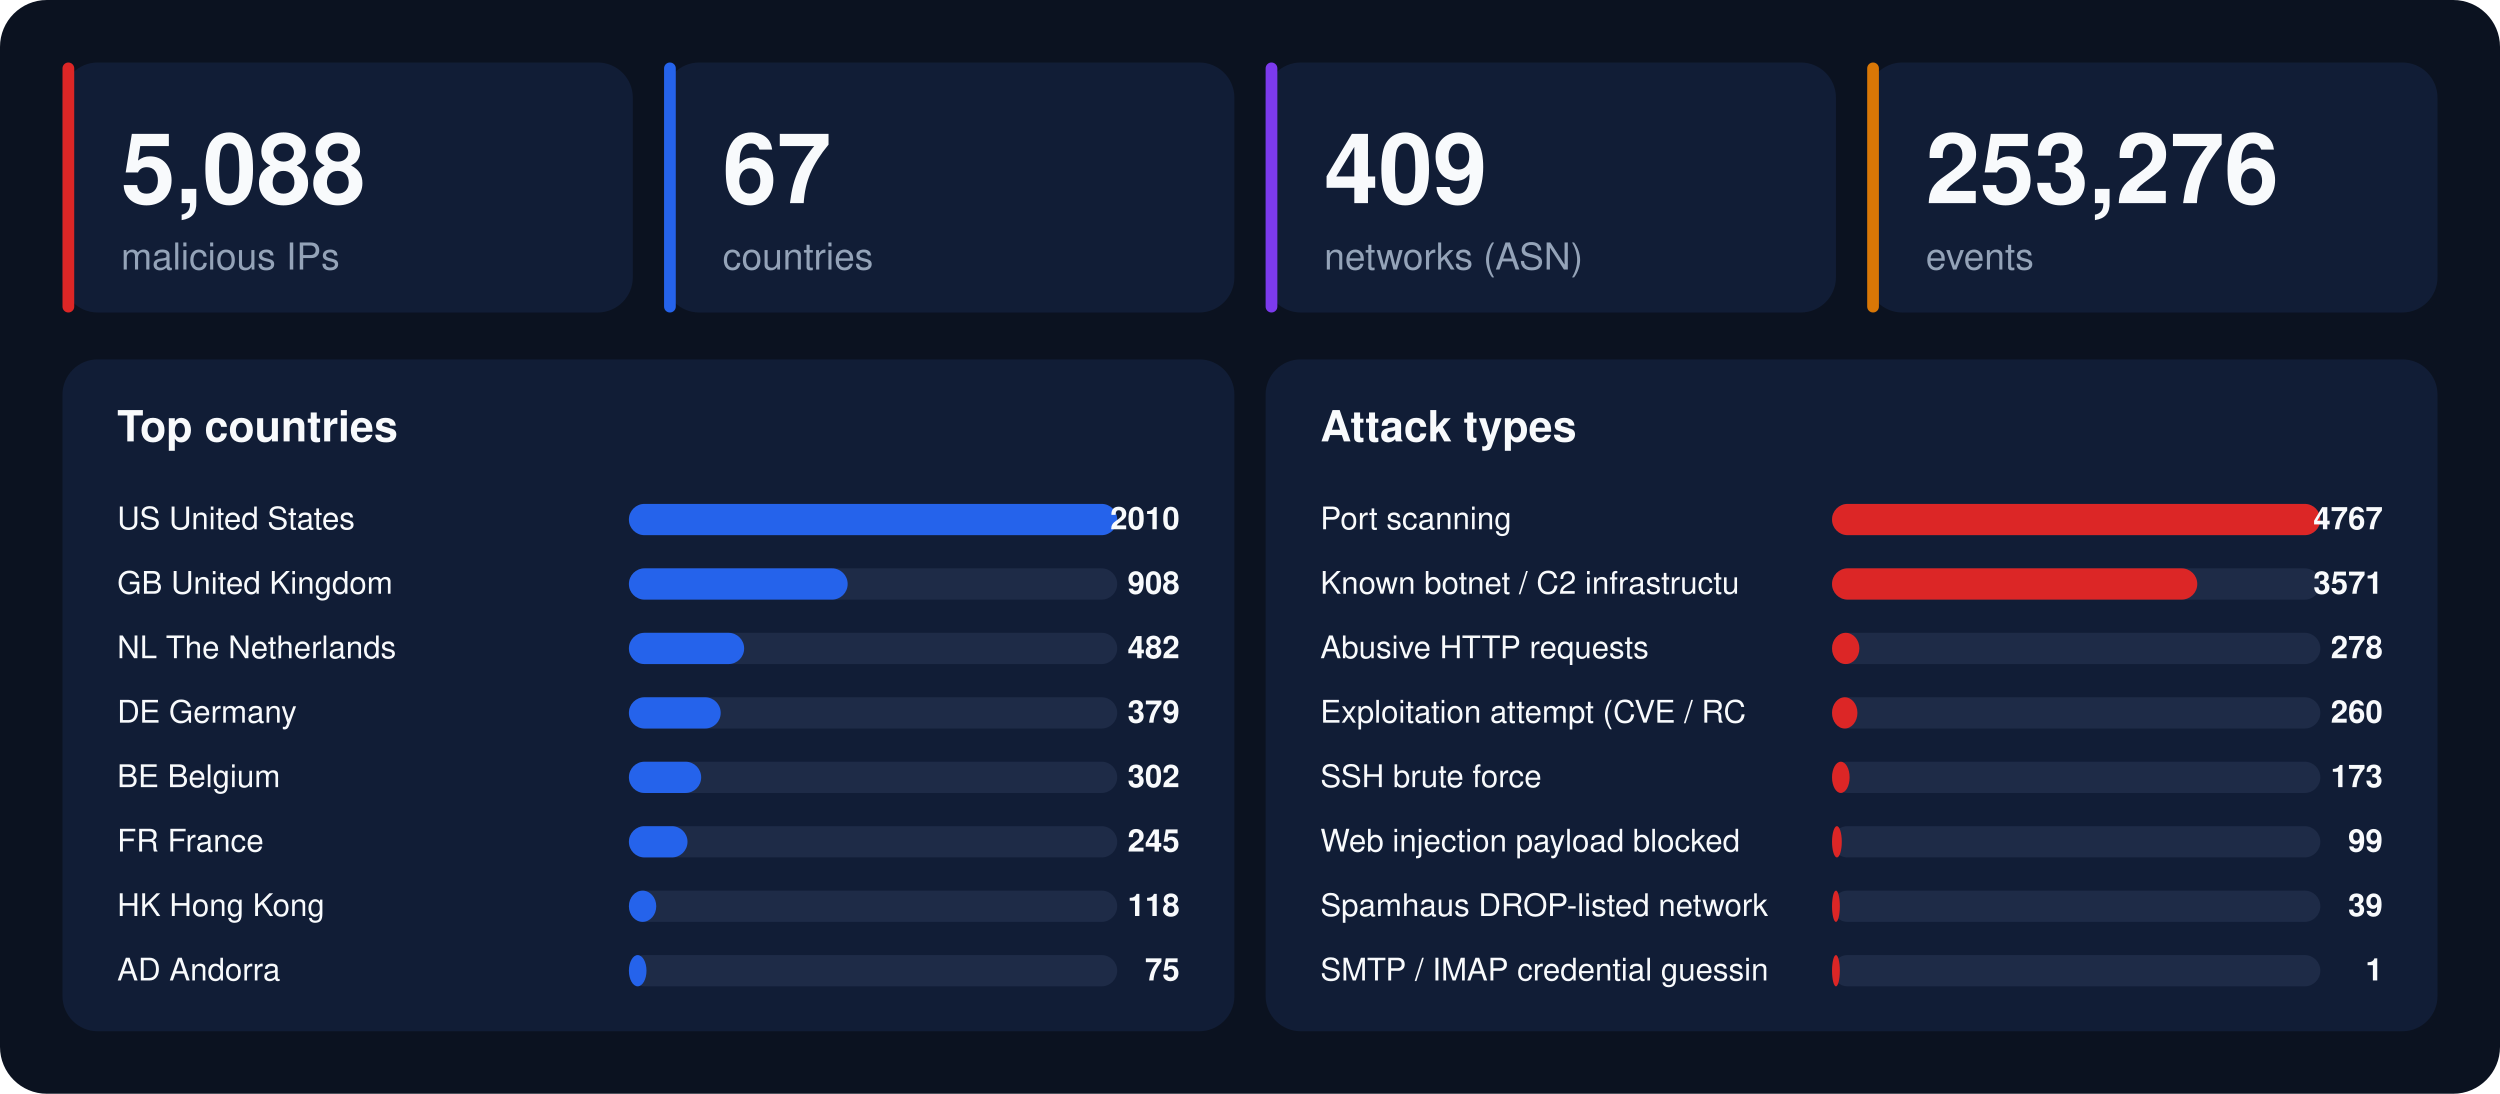
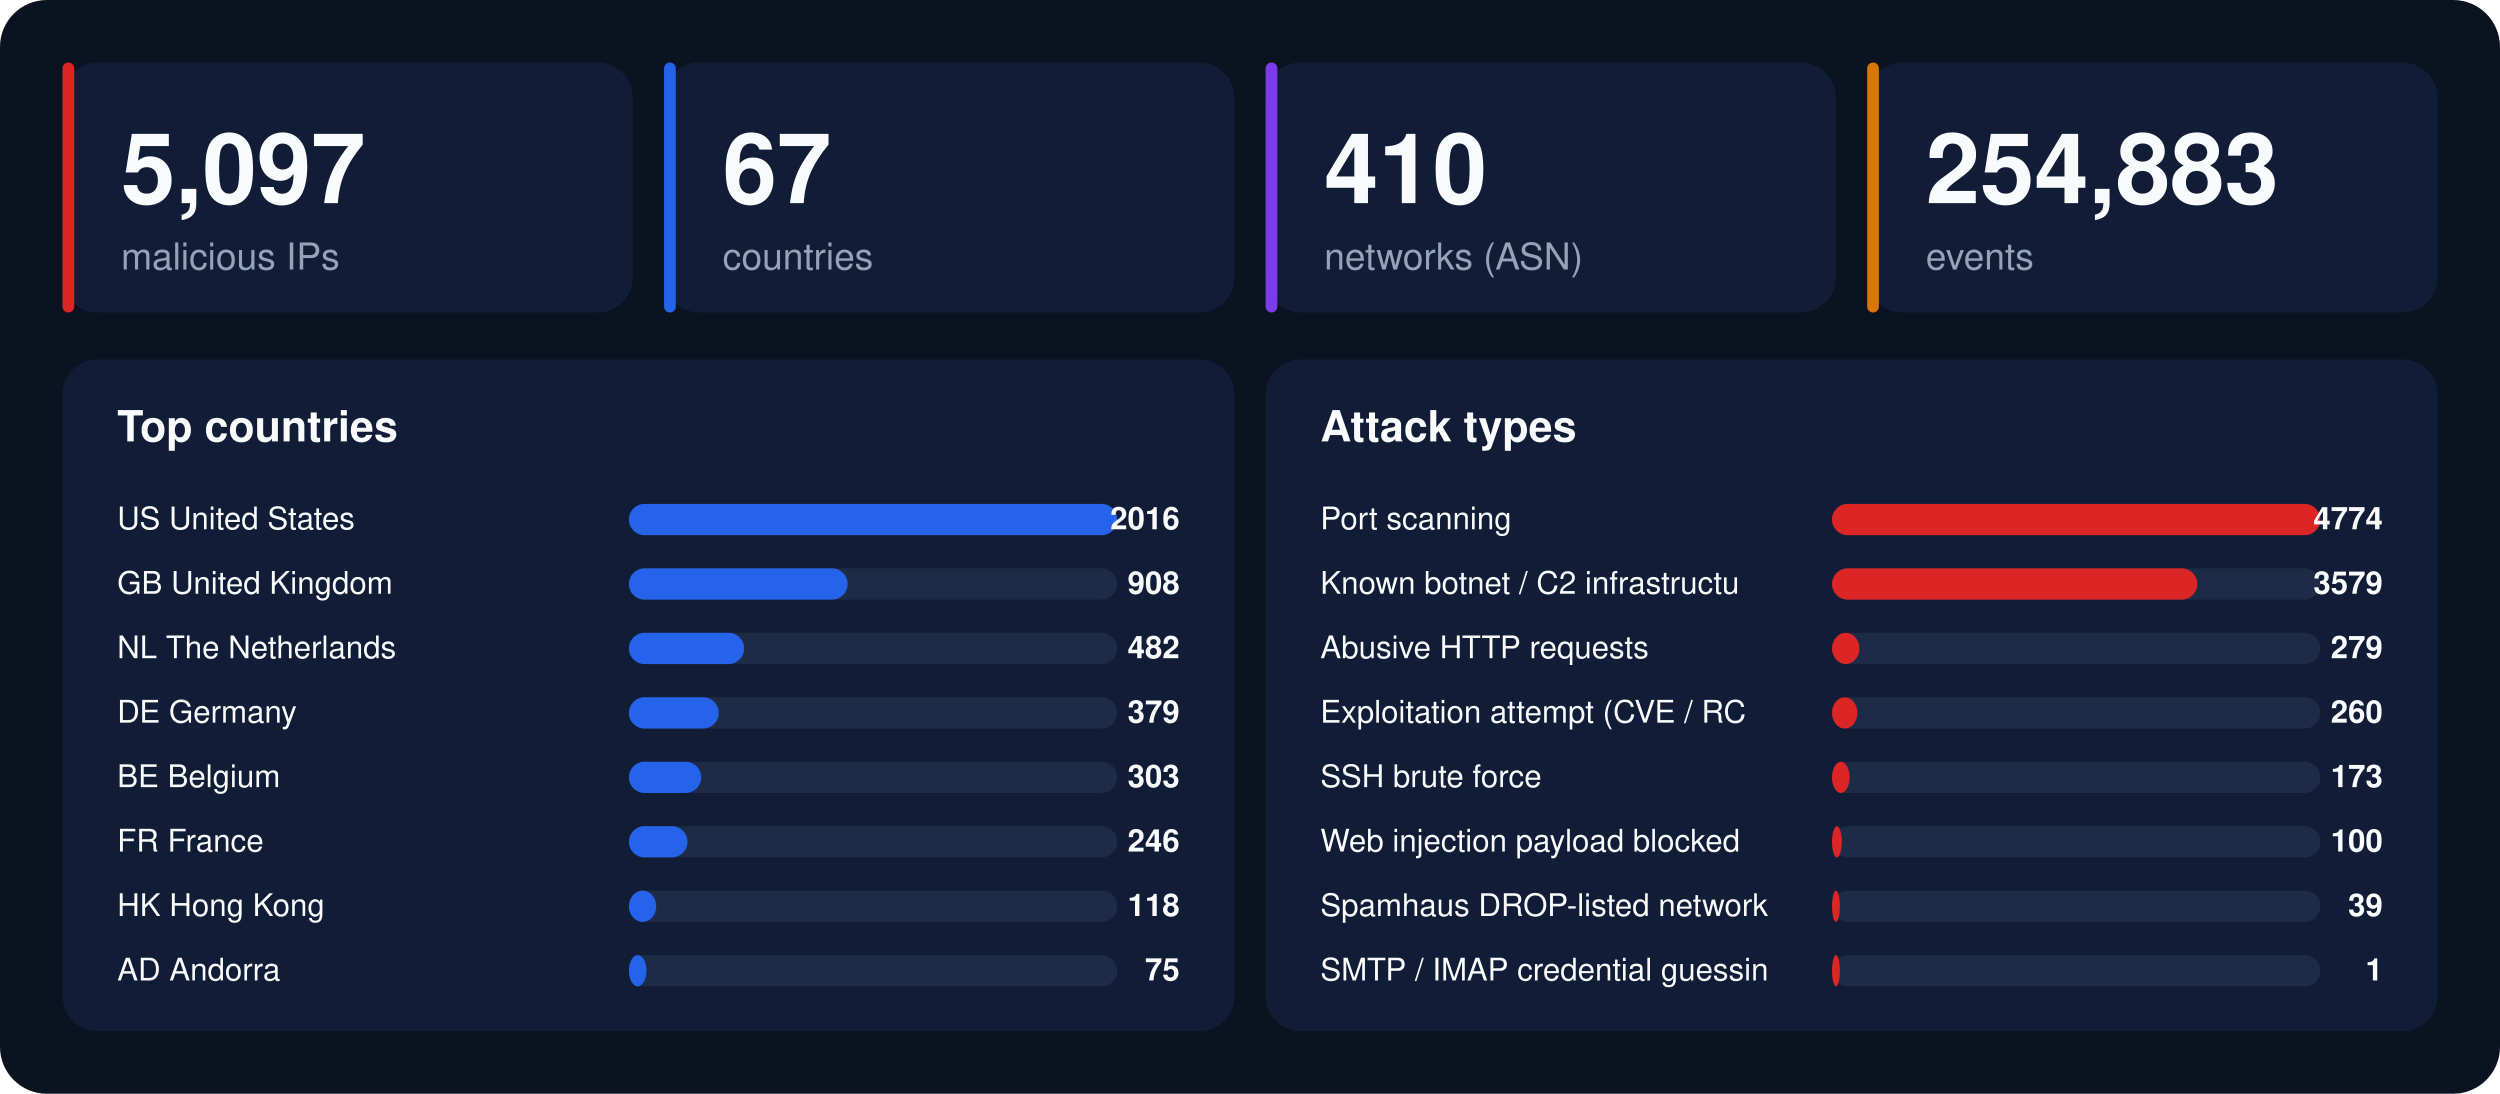
<svg xmlns="http://www.w3.org/2000/svg" width="1280" height="560" viewBox="0 0 1280 560" font-family="-apple-system,BlinkMacSystemFont,'Segoe UI',Helvetica,Arial,sans-serif">
  <rect width="1280" height="560" rx="24" fill="#0b1220" />
  <rect x="32" y="32" width="292" height="128" rx="18" fill="#111d36" />
  <rect x="32" y="32" width="6" height="128" rx="3" fill="#dc2626" />
-   <text x="62" y="104" font-size="50" font-weight="800" fill="#f8fafc">5,088</text>
+   <text x="62" y="104" font-size="50" font-weight="800" fill="#f8fafc">5,097</text>
  <text x="62" y="138" font-size="19" fill="#94a3b8">malicious IPs</text>
  <rect x="340" y="32" width="292" height="128" rx="18" fill="#111d36" />
  <rect x="340" y="32" width="6" height="128" rx="3" fill="#2563eb" />
  <text x="370" y="104" font-size="50" font-weight="800" fill="#f8fafc">67</text>
  <text x="370" y="138" font-size="19" fill="#94a3b8">countries</text>
  <rect x="648" y="32" width="292" height="128" rx="18" fill="#111d36" />
  <rect x="648" y="32" width="6" height="128" rx="3" fill="#7c3aed" />
-   <text x="678" y="104" font-size="50" font-weight="800" fill="#f8fafc">409</text>
+   <text x="678" y="104" font-size="50" font-weight="800" fill="#f8fafc">410</text>
  <text x="678" y="138" font-size="19" fill="#94a3b8">networks (ASN)</text>
  <rect x="956" y="32" width="292" height="128" rx="18" fill="#111d36" />
  <rect x="956" y="32" width="6" height="128" rx="3" fill="#d97706" />
-   <text x="986" y="104" font-size="50" font-weight="800" fill="#f8fafc">253,276</text>
+   <text x="986" y="104" font-size="50" font-weight="800" fill="#f8fafc">254,883</text>
  <text x="986" y="138" font-size="19" fill="#94a3b8">events</text>
  <rect x="32" y="184" width="600" height="344" rx="18" fill="#111d36" />
  <text x="60" y="226" font-size="22" font-weight="700" fill="#f8fafc">Top countries</text>
  <text x="60" y="271" font-size="16" fill="#f8fafc">US  United States</text>
  <rect x="322" y="258" width="250" height="16" rx="8" fill="#1e2b47" />
  <rect x="322" y="258" width="250" height="16" rx="8" fill="#2563eb" />
-   <text x="604" y="271" font-size="16" font-weight="700" text-anchor="end" fill="#f8fafc">2010</text>
+   <text x="604" y="271" font-size="16" font-weight="700" text-anchor="end" fill="#f8fafc">2016</text>
  <text x="60" y="304" font-size="16" fill="#f8fafc">GB  United Kingdom</text>
  <rect x="322" y="291" width="250" height="16" rx="8" fill="#1e2b47" />
  <rect x="322" y="291" width="112" height="16" rx="8" fill="#2563eb" />
  <text x="604" y="304" font-size="16" font-weight="700" text-anchor="end" fill="#f8fafc">908</text>
  <text x="60" y="337" font-size="16" fill="#f8fafc">NL  The Netherlands</text>
  <rect x="322" y="324" width="250" height="16" rx="8" fill="#1e2b47" />
  <rect x="322" y="324" width="59" height="16" rx="8" fill="#2563eb" />
  <text x="604" y="337" font-size="16" font-weight="700" text-anchor="end" fill="#f8fafc">482</text>
  <text x="60" y="370" font-size="16" fill="#f8fafc">DE  Germany</text>
  <rect x="322" y="357" width="250" height="16" rx="8" fill="#1e2b47" />
-   <rect x="322" y="357" width="47" height="16" rx="8" fill="#2563eb" />
+   <rect x="322" y="357" width="46" height="16" rx="8" fill="#2563eb" />
  <text x="604" y="370" font-size="16" font-weight="700" text-anchor="end" fill="#f8fafc">379</text>
  <text x="60" y="403" font-size="16" fill="#f8fafc">BE  Belgium</text>
  <rect x="322" y="390" width="250" height="16" rx="8" fill="#1e2b47" />
  <rect x="322" y="390" width="37" height="16" rx="8" fill="#2563eb" />
-   <text x="604" y="403" font-size="16" font-weight="700" text-anchor="end" fill="#f8fafc">302</text>
+   <text x="604" y="403" font-size="16" font-weight="700" text-anchor="end" fill="#f8fafc">303</text>
  <text x="60" y="436" font-size="16" fill="#f8fafc">FR  France</text>
  <rect x="322" y="423" width="250" height="16" rx="8" fill="#1e2b47" />
  <rect x="322" y="423" width="30" height="16" rx="8" fill="#2563eb" />
-   <text x="604" y="436" font-size="16" font-weight="700" text-anchor="end" fill="#f8fafc">245</text>
+   <text x="604" y="436" font-size="16" font-weight="700" text-anchor="end" fill="#f8fafc">246</text>
  <text x="60" y="469" font-size="16" fill="#f8fafc">HK  Hong Kong</text>
  <rect x="322" y="456" width="250" height="16" rx="8" fill="#1e2b47" />
  <rect x="322" y="456" width="14" height="16" rx="8" fill="#2563eb" />
  <text x="604" y="469" font-size="16" font-weight="700" text-anchor="end" fill="#f8fafc">118</text>
  <text x="60" y="502" font-size="16" fill="#f8fafc">AD  Andorra</text>
  <rect x="322" y="489" width="250" height="16" rx="8" fill="#1e2b47" />
  <rect x="322" y="489" width="9" height="16" rx="8" fill="#2563eb" />
  <text x="604" y="502" font-size="16" font-weight="700" text-anchor="end" fill="#f8fafc">75</text>
  <rect x="648" y="184" width="600" height="344" rx="18" fill="#111d36" />
  <text x="676" y="226" font-size="22" font-weight="700" fill="#f8fafc">Attack types</text>
  <text x="676" y="271" font-size="16" fill="#f8fafc">Port scanning</text>
  <rect x="938" y="258" width="250" height="16" rx="8" fill="#1e2b47" />
  <rect x="938" y="258" width="250" height="16" rx="8" fill="#dc2626" />
-   <text x="1220" y="271" font-size="16" font-weight="700" text-anchor="end" fill="#f8fafc">4767</text>
+   <text x="1220" y="271" font-size="16" font-weight="700" text-anchor="end" fill="#f8fafc">4774</text>
  <text x="676" y="304" font-size="16" fill="#f8fafc">Known botnet / C2 infrastructu</text>
  <rect x="938" y="291" width="250" height="16" rx="8" fill="#1e2b47" />
  <rect x="938" y="291" width="187" height="16" rx="8" fill="#dc2626" />
-   <text x="1220" y="304" font-size="16" font-weight="700" text-anchor="end" fill="#f8fafc">3571</text>
+   <text x="1220" y="304" font-size="16" font-weight="700" text-anchor="end" fill="#f8fafc">3579</text>
  <text x="676" y="337" font-size="16" fill="#f8fafc">Abusive HTTP requests</text>
  <rect x="938" y="324" width="250" height="16" rx="8" fill="#1e2b47" />
  <rect x="938" y="324" width="14" height="16" rx="8" fill="#dc2626" />
-   <text x="1220" y="337" font-size="16" font-weight="700" text-anchor="end" fill="#f8fafc">278</text>
+   <text x="1220" y="337" font-size="16" font-weight="700" text-anchor="end" fill="#f8fafc">279</text>
  <text x="676" y="370" font-size="16" fill="#f8fafc">Exploitation attempt (CVE / RC</text>
  <rect x="938" y="357" width="250" height="16" rx="8" fill="#1e2b47" />
  <rect x="938" y="357" width="13" height="16" rx="8" fill="#dc2626" />
  <text x="1220" y="370" font-size="16" font-weight="700" text-anchor="end" fill="#f8fafc">260</text>
  <text x="676" y="403" font-size="16" fill="#f8fafc">SSH brute force</text>
  <rect x="938" y="390" width="250" height="16" rx="8" fill="#1e2b47" />
  <rect x="938" y="390" width="9" height="16" rx="8" fill="#dc2626" />
  <text x="1220" y="403" font-size="16" font-weight="700" text-anchor="end" fill="#f8fafc">173</text>
  <text x="676" y="436" font-size="16" fill="#f8fafc">Web injection payload blocked </text>
  <rect x="938" y="423" width="250" height="16" rx="8" fill="#1e2b47" />
  <rect x="938" y="423" width="5" height="16" rx="8" fill="#dc2626" />
-   <text x="1220" y="436" font-size="16" font-weight="700" text-anchor="end" fill="#f8fafc">99</text>
+   <text x="1220" y="436" font-size="16" font-weight="700" text-anchor="end" fill="#f8fafc">100</text>
  <text x="676" y="469" font-size="16" fill="#f8fafc">Spamhaus DROP-listed network</text>
  <rect x="938" y="456" width="250" height="16" rx="8" fill="#1e2b47" />
  <rect x="938" y="456" width="4" height="16" rx="8" fill="#dc2626" />
  <text x="1220" y="469" font-size="16" font-weight="700" text-anchor="end" fill="#f8fafc">39</text>
  <text x="676" y="502" font-size="16" fill="#f8fafc">SMTP / IMAP credential guessin</text>
  <rect x="938" y="489" width="250" height="16" rx="8" fill="#1e2b47" />
  <rect x="938" y="489" width="4" height="16" rx="8" fill="#dc2626" />
  <text x="1220" y="502" font-size="16" font-weight="700" text-anchor="end" fill="#f8fafc">1</text>
</svg>
